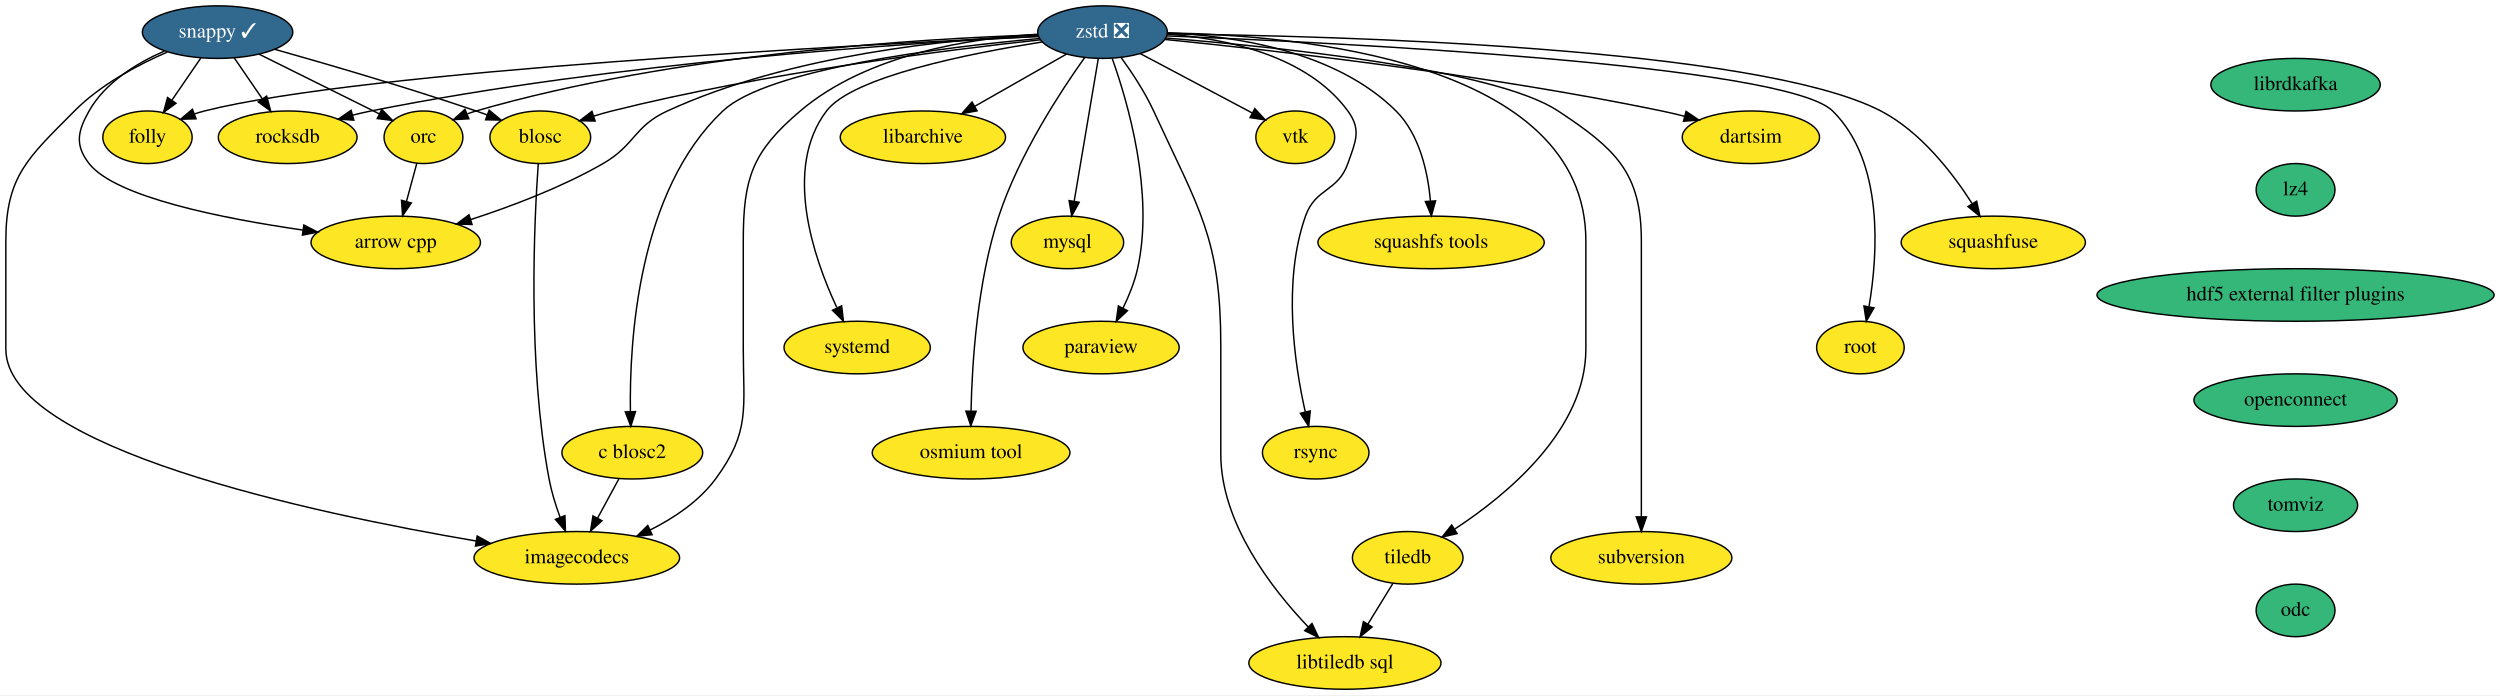
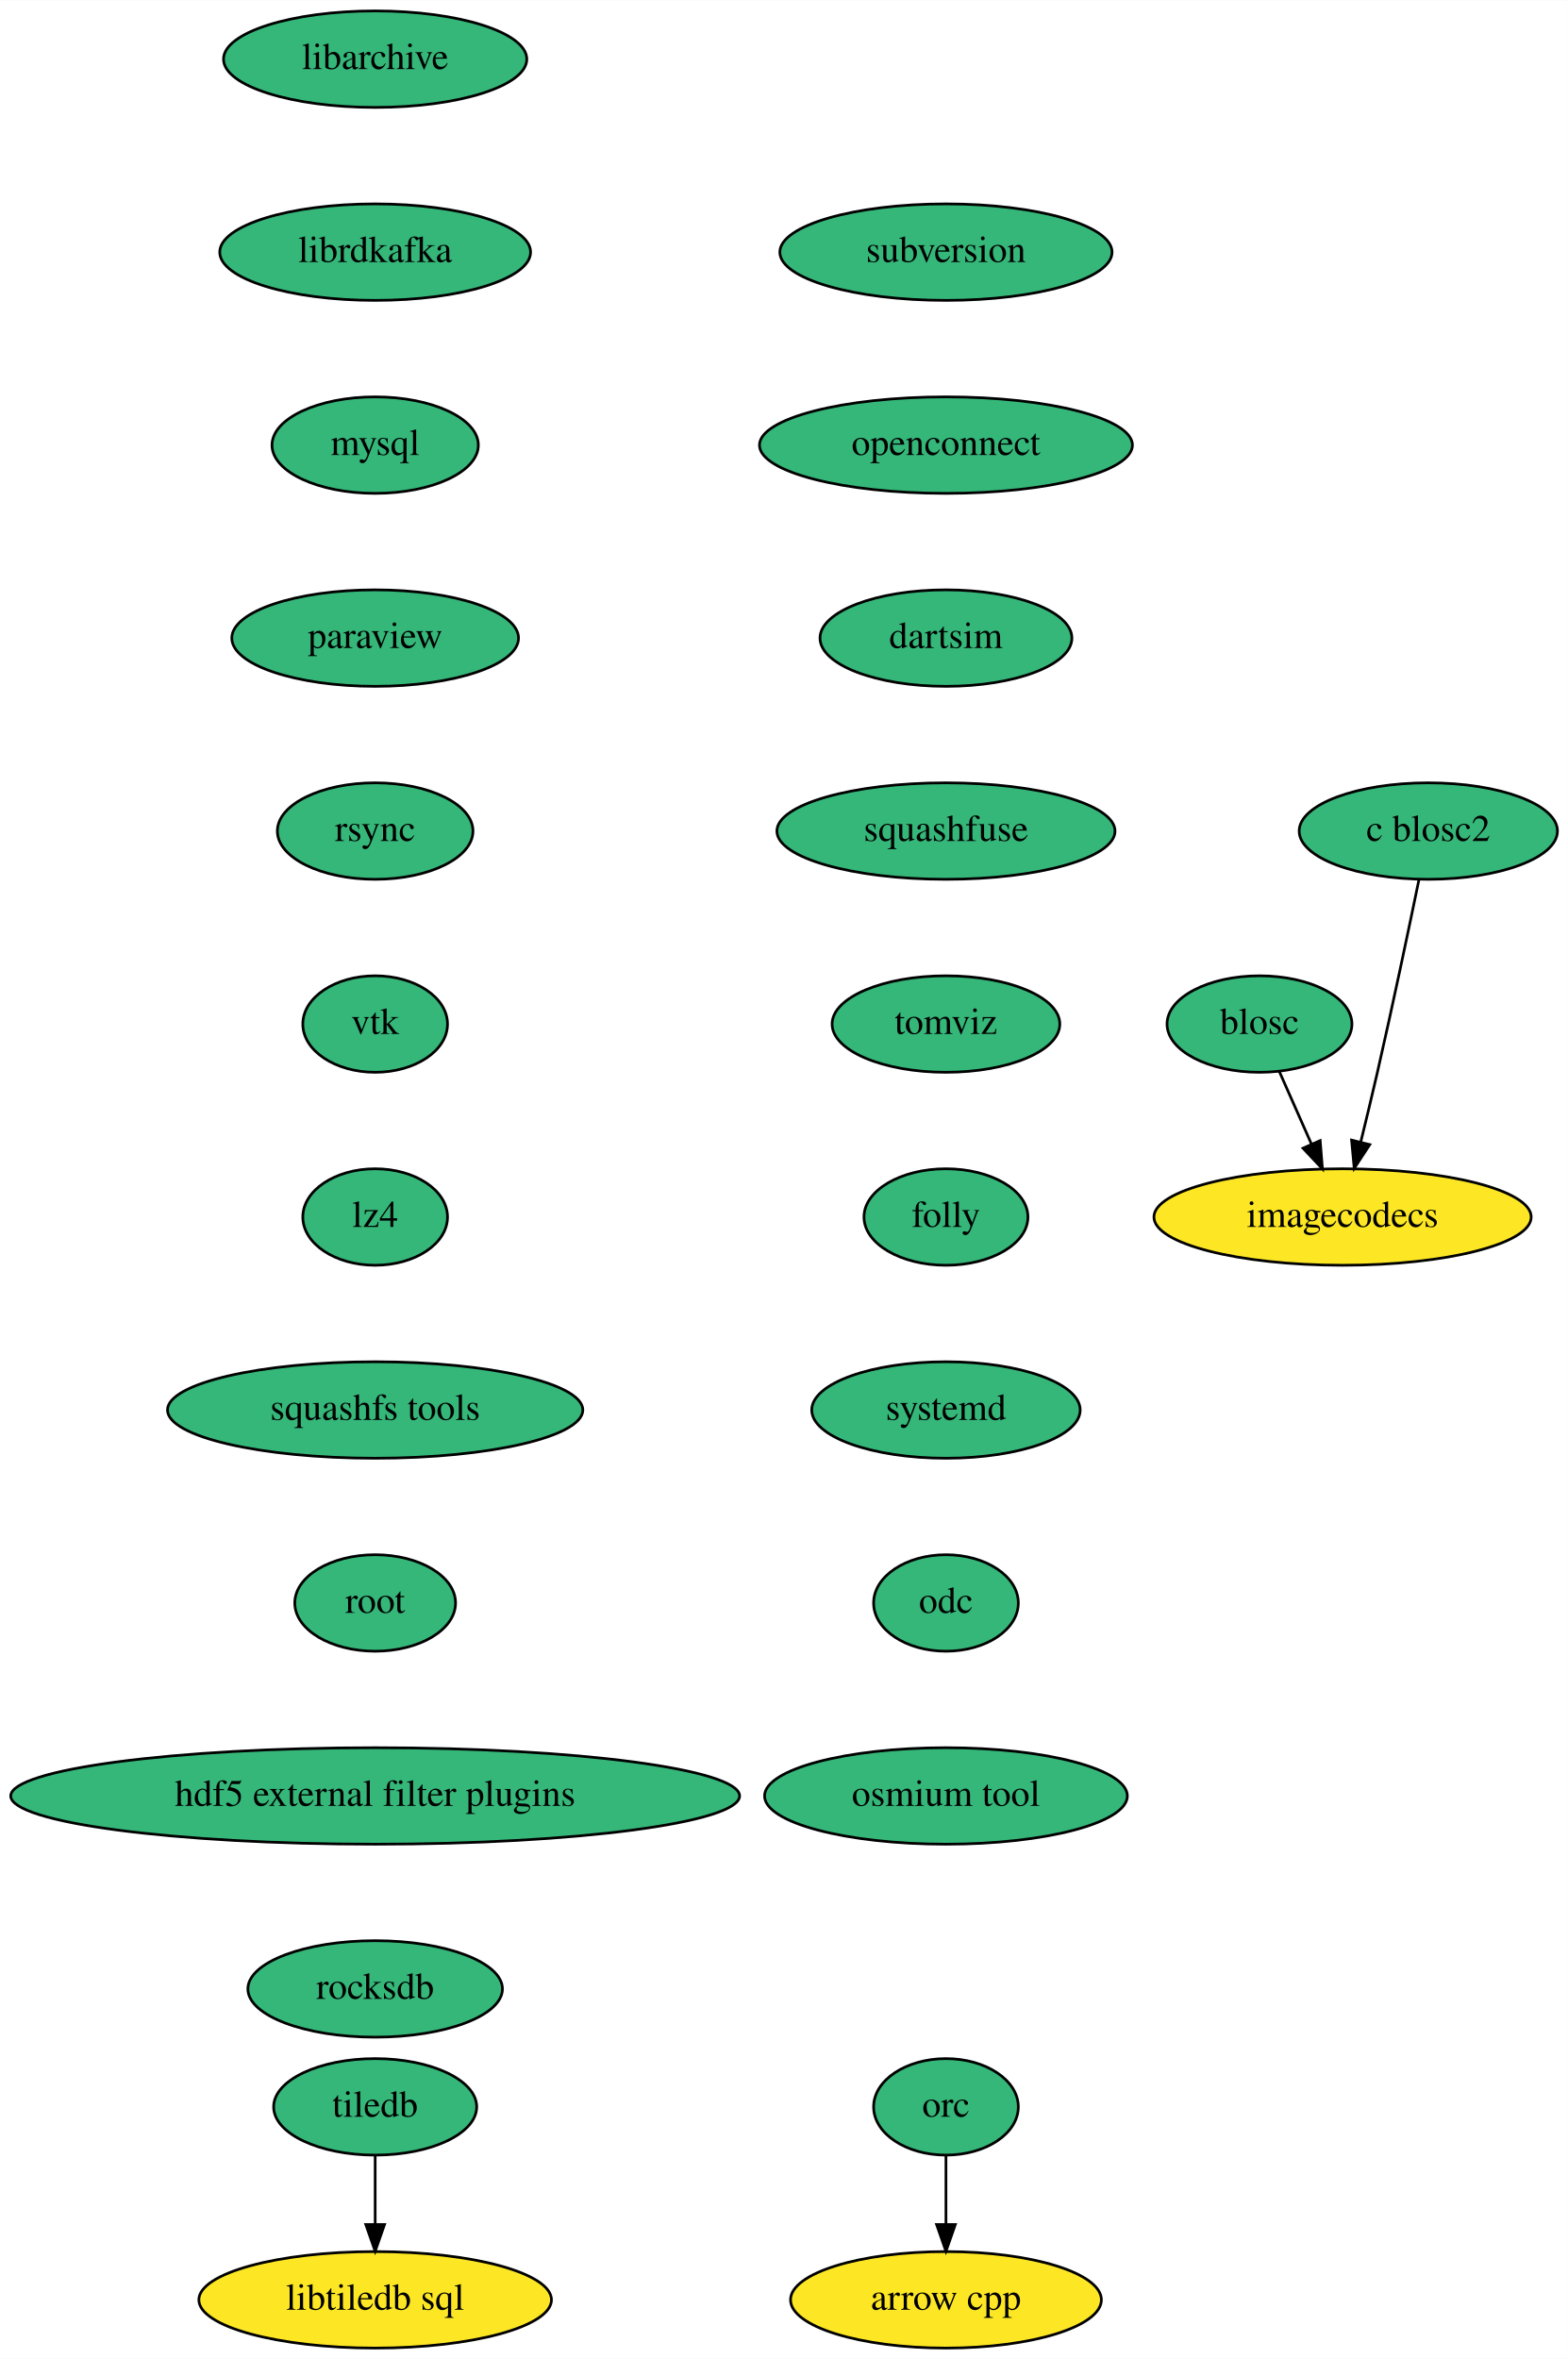
- <svg xmlns="http://www.w3.org/2000/svg" xmlns:xlink="http://www.w3.org/1999/xlink" width="1712pt" height="476pt" viewBox="0.00 0.00 1712.00 476.00">
-   <g id="graph0" class="graph" transform="scale(1 1) rotate(0) translate(4 472)">
-     <polygon fill="white" stroke="transparent" points="-4,4 -4,-472 1708,-472 1708,4 -4,4" />
+ <svg xmlns="http://www.w3.org/2000/svg" xmlns:xlink="http://www.w3.org/1999/xlink" width="585pt" height="880pt" viewBox="0.00 0.00 585.10 880.00">
+   <g id="graph0" class="graph" transform="scale(1 1) rotate(0) translate(4 876)">
+     <polygon fill="white" stroke="transparent" points="-4,4 -4,-876 581.1,-876 581.1,4 -4,4" />
    <g id="node1" class="node">
      <g id="a_node1">
        <a xlink:href="https://github.com/conda-forge/arrow-cpp-feedstock" xlink:title="arrow cpp">
-           <ellipse fill="#fde725" stroke="black" cx="267" cy="-306" rx="58" ry="18" />
-           <text text-anchor="middle" x="267" y="-302.3" font-family="Times,serif" font-size="14.00">arrow cpp</text>
+           <ellipse fill="#fde725" stroke="black" cx="349" cy="-18" rx="58" ry="18" />
+           <text text-anchor="middle" x="349" y="-14.3" font-family="Times,serif" font-size="14.00">arrow cpp</text>
        </a>
      </g>
    </g>
    <g id="node2" class="node">
      <g id="a_node2">
        <a xlink:href="https://github.com/conda-forge/blosc-feedstock" xlink:title="blosc">
-           <ellipse fill="#fde725" stroke="black" cx="366" cy="-378" rx="34.5" ry="18" />
-           <text text-anchor="middle" x="366" y="-374.3" font-family="Times,serif" font-size="14.00">blosc</text>
+           <ellipse fill="#35b779" stroke="black" cx="466" cy="-494" rx="34.5" ry="18" />
+           <text text-anchor="middle" x="466" y="-490.3" font-family="Times,serif" font-size="14.00">blosc</text>
        </a>
      </g>
    </g>
    <g id="node3" class="node">
      <g id="a_node3">
        <a xlink:href="https://github.com/conda-forge/imagecodecs-feedstock" xlink:title="imagecodecs">
-           <ellipse fill="#fde725" stroke="black" cx="391" cy="-90" rx="70.39" ry="18" />
-           <text text-anchor="middle" x="391" y="-86.3" font-family="Times,serif" font-size="14.00">imagecodecs</text>
+           <ellipse fill="#fde725" stroke="black" cx="497" cy="-422" rx="70.39" ry="18" />
+           <text text-anchor="middle" x="497" y="-418.3" font-family="Times,serif" font-size="14.00">imagecodecs</text>
        </a>
      </g>
    </g>
    <g id="edge1" class="edge">
-       <path fill="none" stroke="black" d="M364.6,-359.85C361.83,-321.01 357.11,-223.55 372,-144 373.64,-135.26 376.51,-126.03 379.53,-117.77" />
-       <polygon fill="black" stroke="black" points="382.87,-118.87 383.23,-108.28 376.34,-116.33 382.87,-118.87" />
+       <path fill="none" stroke="black" d="M473.35,-476.41C476.92,-468.34 481.31,-458.43 485.33,-449.35" />
+       <polygon fill="black" stroke="black" points="488.64,-450.52 489.49,-439.96 482.24,-447.68 488.64,-450.52" />
    </g>
    <g id="node4" class="node">
      <g id="a_node4">
        <a xlink:href="https://github.com/conda-forge/libarchive-feedstock" xlink:title="libarchive">
-           <ellipse fill="#fde725" stroke="black" cx="628" cy="-378" rx="56.59" ry="18" />
-           <text text-anchor="middle" x="628" y="-374.3" font-family="Times,serif" font-size="14.00">libarchive</text>
+           <ellipse fill="#35b779" stroke="black" cx="136" cy="-854" rx="56.59" ry="18" />
+           <text text-anchor="middle" x="136" y="-850.3" font-family="Times,serif" font-size="14.00">libarchive</text>
        </a>
      </g>
    </g>
    <g id="node5" class="node">
      <g id="a_node5">
        <a xlink:href="https://github.com/conda-forge/librdkafka-feedstock" xlink:title="librdkafka">
-           <ellipse fill="#35b779" stroke="black" cx="1568" cy="-414" rx="58" ry="18" />
-           <text text-anchor="middle" x="1568" y="-410.3" font-family="Times,serif" font-size="14.00">librdkafka</text>
+           <ellipse fill="#35b779" stroke="black" cx="136" cy="-782" rx="58" ry="18" />
+           <text text-anchor="middle" x="136" y="-778.3" font-family="Times,serif" font-size="14.00">librdkafka</text>
        </a>
      </g>
    </g>
    <g id="node6" class="node">
      <g id="a_node6">
-         <a xlink:href="https://github.com/conda-forge/lz4-feedstock" xlink:title="lz4">
-           <ellipse fill="#35b779" stroke="black" cx="1568" cy="-342" rx="27" ry="18" />
-           <text text-anchor="middle" x="1568" y="-338.3" font-family="Times,serif" font-size="14.00">lz4</text>
-         </a>
-       </g>
-     </g>
-     <g id="node26" class="node">
-       <g id="a_node26">
-         <a xlink:href="https://github.com/conda-forge/hdf5-external-filter-plugins-feedstock" xlink:title="hdf5 external filter plugins">
-           <ellipse fill="#35b779" stroke="black" cx="1568" cy="-270" rx="136" ry="18" />
-           <text text-anchor="middle" x="1568" y="-266.3" font-family="Times,serif" font-size="14.00">hdf5 external filter plugins</text>
+         <a xlink:href="https://github.com/conda-forge/mysql-feedstock" xlink:title="mysql">
+           <ellipse fill="#35b779" stroke="black" cx="136" cy="-710" rx="38.5" ry="18" />
+           <text text-anchor="middle" x="136" y="-706.3" font-family="Times,serif" font-size="14.00">mysql</text>
        </a>
      </g>
    </g>
    <g id="node7" class="node">
      <g id="a_node7">
-         <a xlink:href="https://github.com/conda-forge/mysql-feedstock" xlink:title="mysql">
-           <ellipse fill="#fde725" stroke="black" cx="727" cy="-306" rx="38.5" ry="18" />
-           <text text-anchor="middle" x="727" y="-302.3" font-family="Times,serif" font-size="14.00">mysql</text>
+         <a xlink:href="https://github.com/conda-forge/paraview-feedstock" xlink:title="paraview">
+           <ellipse fill="#35b779" stroke="black" cx="136" cy="-638" rx="53.5" ry="18" />
+           <text text-anchor="middle" x="136" y="-634.3" font-family="Times,serif" font-size="14.00">paraview</text>
        </a>
      </g>
    </g>
    <g id="node8" class="node">
      <g id="a_node8">
-         <a xlink:href="https://github.com/conda-forge/paraview-feedstock" xlink:title="paraview">
-           <ellipse fill="#fde725" stroke="black" cx="750" cy="-234" rx="53.5" ry="18" />
-           <text text-anchor="middle" x="750" y="-230.3" font-family="Times,serif" font-size="14.00">paraview</text>
+         <a xlink:href="https://github.com/conda-forge/rsync-feedstock" xlink:title="rsync">
+           <ellipse fill="#35b779" stroke="black" cx="136" cy="-566" rx="36.5" ry="18" />
+           <text text-anchor="middle" x="136" y="-562.3" font-family="Times,serif" font-size="14.00">rsync</text>
        </a>
      </g>
    </g>
    <g id="node9" class="node">
      <g id="a_node9">
-         <a xlink:href="https://github.com/conda-forge/rsync-feedstock" xlink:title="rsync">
-           <ellipse fill="#fde725" stroke="black" cx="897" cy="-162" rx="36.5" ry="18" />
-           <text text-anchor="middle" x="897" y="-158.3" font-family="Times,serif" font-size="14.00">rsync</text>
+         <a xlink:href="https://github.com/conda-forge/vtk-feedstock" xlink:title="vtk">
+           <ellipse fill="#35b779" stroke="black" cx="136" cy="-494" rx="27" ry="18" />
+           <text text-anchor="middle" x="136" y="-490.3" font-family="Times,serif" font-size="14.00">vtk</text>
+         </a>
+       </g>
+     </g>
+     <g id="node12" class="node">
+       <g id="a_node12">
+         <a xlink:href="https://github.com/conda-forge/lz4-feedstock" xlink:title="lz4">
+           <ellipse fill="#35b779" stroke="black" cx="136" cy="-422" rx="27" ry="18" />
+           <text text-anchor="middle" x="136" y="-418.3" font-family="Times,serif" font-size="14.00">lz4</text>
        </a>
      </g>
    </g>
    <g id="node10" class="node">
      <g id="a_node10">
-         <a xlink:href="https://github.com/conda-forge/zstd-feedstock/pull/59" xlink:title="zstd ❎">
-           <ellipse fill="#31688e" stroke="black" cx="751" cy="-450" rx="44.39" ry="18" />
-           <text text-anchor="middle" x="751" y="-446.3" font-family="Times,serif" font-size="14.00" fill="white">zstd ❎</text>
-         </a>
-       </g>
-     </g>
-     <g id="edge3" class="edge">
-       <path fill="none" stroke="black" d="M707.01,-448.05C646.99,-445.25 537.27,-434.74 453,-396 430.04,-385.45 430.91,-372.59 409,-360 380.53,-343.64 346.07,-330.64 318.23,-321.61" />
-       <polygon fill="black" stroke="black" points="319.27,-318.26 308.68,-318.58 317.16,-324.94 319.27,-318.26" />
-     </g>
-     <g id="edge4" class="edge">
-       <path fill="none" stroke="black" d="M708.61,-444.76C644.41,-437.78 518.98,-422.02 415,-396 410.92,-394.98 406.7,-393.77 402.53,-392.46" />
-       <polygon fill="black" stroke="black" points="403.55,-389.11 392.95,-389.31 401.36,-395.76 403.55,-389.11" />
-     </g>
-     <g id="edge5" class="edge">
-       <path fill="none" stroke="black" d="M706.72,-448.57C660.97,-445.86 589.94,-435.03 544,-396 511.09,-368.04 505,-350.19 505,-307 505,-307 505,-307 505,-233 505,-192.55 510.03,-176.54 486,-144 474.73,-128.75 457.69,-117.3 441.14,-109.03" />
-       <polygon fill="black" stroke="black" points="442.57,-105.84 432.03,-104.76 439.6,-112.17 442.57,-105.84" />
-     </g>
-     <g id="edge6" class="edge">
-       <path fill="none" stroke="black" d="M726.4,-435C708.41,-424.76 683.72,-410.71 663.58,-399.25" />
-       <polygon fill="black" stroke="black" points="665.11,-396.09 654.68,-394.19 661.64,-402.17 665.11,-396.09" />
-     </g>
-     <g id="edge7" class="edge">
-       <path fill="none" stroke="black" d="M748.11,-431.87C744.01,-407.67 736.5,-363.21 731.63,-334.39" />
-       <polygon fill="black" stroke="black" points="735.02,-333.47 729.91,-324.19 728.12,-334.63 735.02,-333.47" />
-     </g>
-     <g id="edge8" class="edge">
-       <path fill="none" stroke="black" d="M757.64,-431.93C768.23,-402.37 786.61,-339.84 775,-288 772.93,-278.77 769.07,-269.25 764.98,-260.87" />
-       <polygon fill="black" stroke="black" points="768.08,-259.23 760.37,-251.97 761.86,-262.46 768.08,-259.23" />
-     </g>
-     <g id="edge9" class="edge">
-       <path fill="none" stroke="black" d="M795.35,-448.64C834.94,-445.67 890.88,-434.35 919,-396 928.46,-383.1 924.32,-375.09 919,-360 912.17,-340.62 896.83,-343.38 890,-324 874.13,-279 882.51,-222.51 889.88,-189.8" />
-       <polygon fill="black" stroke="black" points="893.28,-190.6 892.2,-180.06 886.47,-188.98 893.28,-190.6" />
+         <a xlink:href="https://github.com/conda-forge/tiledb-feedstock" xlink:title="tiledb">
+           <ellipse fill="#35b779" stroke="black" cx="136" cy="-90" rx="37.89" ry="18" />
+           <text text-anchor="middle" x="136" y="-86.3" font-family="Times,serif" font-size="14.00">tiledb</text>
+         </a>
+       </g>
    </g>
    <g id="node11" class="node">
      <g id="a_node11">
-         <a xlink:href="https://github.com/conda-forge/tiledb-feedstock" xlink:title="tiledb">
-           <ellipse fill="#fde725" stroke="black" cx="960" cy="-90" rx="37.89" ry="18" />
-           <text text-anchor="middle" x="960" y="-86.3" font-family="Times,serif" font-size="14.00">tiledb</text>
-         </a>
-       </g>
-     </g>
-     <g id="edge10" class="edge">
-       <path fill="none" stroke="black" d="M795.3,-449.48C885.49,-447.91 1082,-430.34 1082,-307 1082,-307 1082,-307 1082,-233 1082,-177.87 1028.44,-133.45 992.29,-109.76" />
-       <polygon fill="black" stroke="black" points="993.84,-106.6 983.52,-104.19 990.09,-112.5 993.84,-106.6" />
-     </g>
-     <g id="node12" class="node">
-       <g id="a_node12">
-         <a xlink:href="https://github.com/conda-forge/vtk-feedstock" xlink:title="vtk">
-           <ellipse fill="#fde725" stroke="black" cx="883" cy="-378" rx="27" ry="18" />
-           <text text-anchor="middle" x="883" y="-374.3" font-family="Times,serif" font-size="14.00">vtk</text>
-         </a>
-       </g>
-     </g>
-     <g id="edge11" class="edge">
-       <path fill="none" stroke="black" d="M776.76,-435.34C798.79,-423.66 830.48,-406.85 853.51,-394.64" />
-       <polygon fill="black" stroke="black" points="855.3,-397.65 862.49,-389.87 852.02,-391.47 855.3,-397.65" />
+         <a xlink:href="https://github.com/conda-forge/libtiledb-sql-feedstock" xlink:title="libtiledb sql">
+           <ellipse fill="#fde725" stroke="black" cx="136" cy="-18" rx="65.79" ry="18" />
+           <text text-anchor="middle" x="136" y="-14.3" font-family="Times,serif" font-size="14.00">libtiledb sql</text>
+         </a>
+       </g>
+     </g>
+     <g id="edge7" class="edge">
+       <path fill="none" stroke="black" d="M136,-71.7C136,-63.98 136,-54.71 136,-46.11" />
+       <polygon fill="black" stroke="black" points="139.5,-46.1 136,-36.1 132.5,-46.1 139.5,-46.1" />
    </g>
    <g id="node13" class="node">
      <g id="a_node13">
        <a xlink:href="https://github.com/conda-forge/squashfs-tools-feedstock" xlink:title="squashfs tools">
-           <ellipse fill="#fde725" stroke="black" cx="976" cy="-306" rx="77.5" ry="18" />
-           <text text-anchor="middle" x="976" y="-302.3" font-family="Times,serif" font-size="14.00">squashfs tools</text>
-         </a>
-       </g>
-     </g>
-     <g id="edge12" class="edge">
-       <path fill="none" stroke="black" d="M795.21,-449.5C840.64,-447.56 910.42,-437.35 952,-396 968.18,-379.91 973.78,-354.13 975.57,-334.45" />
-       <polygon fill="black" stroke="black" points="979.08,-334.44 976.21,-324.24 972.09,-334 979.08,-334.44" />
+           <ellipse fill="#35b779" stroke="black" cx="136" cy="-350" rx="77.5" ry="18" />
+           <text text-anchor="middle" x="136" y="-346.3" font-family="Times,serif" font-size="14.00">squashfs tools</text>
+         </a>
+       </g>
    </g>
    <g id="node14" class="node">
      <g id="a_node14">
        <a xlink:href="https://github.com/conda-forge/root-feedstock" xlink:title="root">
-           <ellipse fill="#fde725" stroke="black" cx="1270" cy="-234" rx="30" ry="18" />
-           <text text-anchor="middle" x="1270" y="-230.3" font-family="Times,serif" font-size="14.00">root</text>
-         </a>
-       </g>
-     </g>
-     <g id="edge13" class="edge">
-       <path fill="none" stroke="black" d="M794.99,-447.42C911.05,-442.84 1218.83,-427.79 1251,-396 1286.2,-361.22 1282.01,-298.27 1275.94,-262.26" />
-       <polygon fill="black" stroke="black" points="1279.3,-261.2 1274.03,-252 1272.42,-262.47 1279.3,-261.2" />
+           <ellipse fill="#35b779" stroke="black" cx="136" cy="-278" rx="30" ry="18" />
+           <text text-anchor="middle" x="136" y="-274.3" font-family="Times,serif" font-size="14.00">root</text>
+         </a>
+       </g>
    </g>
    <g id="node15" class="node">
      <g id="a_node15">
-         <a xlink:href="https://github.com/conda-forge/orc-feedstock" xlink:title="orc">
-           <ellipse fill="#fde725" stroke="black" cx="286" cy="-378" rx="27" ry="18" />
-           <text text-anchor="middle" x="286" y="-374.3" font-family="Times,serif" font-size="14.00">orc</text>
-         </a>
-       </g>
-     </g>
-     <g id="edge14" class="edge">
-       <path fill="none" stroke="black" d="M706.85,-448.14C628.03,-445.6 458.59,-435.58 322,-396 320.06,-395.44 318.09,-394.78 316.13,-394.06" />
-       <polygon fill="black" stroke="black" points="317.08,-390.66 306.5,-390.05 314.39,-397.13 317.08,-390.66" />
-     </g>
-     <g id="node16" class="node">
-       <g id="a_node16">
-         <a xlink:href="https://github.com/conda-forge/libtiledb-sql-feedstock" xlink:title="libtiledb sql">
-           <ellipse fill="#fde725" stroke="black" cx="917" cy="-18" rx="65.79" ry="18" />
-           <text text-anchor="middle" x="917" y="-14.3" font-family="Times,serif" font-size="14.00">libtiledb sql</text>
-         </a>
-       </g>
-     </g>
-     <g id="edge15" class="edge">
-       <path fill="none" stroke="black" d="M763.74,-432.59C771.08,-422.49 780.01,-409.02 786,-396 817.09,-328.39 832,-309.42 832,-235 832,-235 832,-235 832,-161 832,-113.93 866.81,-68.95 891.88,-42.66" />
-       <polygon fill="black" stroke="black" points="894.46,-45.03 898.97,-35.44 889.47,-40.12 894.46,-45.03" />
+         <a xlink:href="https://github.com/conda-forge/hdf5-external-filter-plugins-feedstock" xlink:title="hdf5 external filter plugins">
+           <ellipse fill="#35b779" stroke="black" cx="136" cy="-206" rx="136" ry="18" />
+           <text text-anchor="middle" x="136" y="-202.3" font-family="Times,serif" font-size="14.00">hdf5 external filter plugins</text>
+         </a>
+       </g>
    </g>
    <g id="node17" class="node">
      <g id="a_node17">
        <a xlink:href="https://github.com/conda-forge/rocksdb-feedstock" xlink:title="rocksdb">
-           <ellipse fill="#fde725" stroke="black" cx="193" cy="-378" rx="47.5" ry="18" />
-           <text text-anchor="middle" x="193" y="-374.3" font-family="Times,serif" font-size="14.00">rocksdb</text>
-         </a>
-       </g>
-     </g>
-     <g id="edge16" class="edge">
-       <path fill="none" stroke="black" d="M707.37,-447.09C619.87,-442.68 417.02,-429.44 250,-396 245.9,-395.18 241.67,-394.19 237.45,-393.11" />
-       <polygon fill="black" stroke="black" points="238.28,-389.71 227.71,-390.46 236.44,-396.46 238.28,-389.71" />
+           <ellipse fill="#35b779" stroke="black" cx="136" cy="-134" rx="47.5" ry="18" />
+           <text text-anchor="middle" x="136" y="-130.3" font-family="Times,serif" font-size="14.00">rocksdb</text>
+         </a>
+       </g>
+     </g>
+     <g id="node16" class="node">
+       <g id="a_node16">
+         <a xlink:href="https://github.com/conda-forge/orc-feedstock" xlink:title="orc">
+           <ellipse fill="#35b779" stroke="black" cx="349" cy="-90" rx="27" ry="18" />
+           <text text-anchor="middle" x="349" y="-86.3" font-family="Times,serif" font-size="14.00">orc</text>
+         </a>
+       </g>
+     </g>
+     <g id="edge12" class="edge">
+       <path fill="none" stroke="black" d="M349,-71.7C349,-63.98 349,-54.71 349,-46.11" />
+       <polygon fill="black" stroke="black" points="352.5,-46.1 349,-36.1 345.5,-46.1 352.5,-46.1" />
    </g>
    <g id="node18" class="node">
      <g id="a_node18">
        <a xlink:href="https://github.com/conda-forge/c-blosc2-feedstock" xlink:title="c blosc2">
-           <ellipse fill="#fde725" stroke="black" cx="429" cy="-162" rx="48.19" ry="18" />
-           <text text-anchor="middle" x="429" y="-158.3" font-family="Times,serif" font-size="14.00">c blosc2</text>
-         </a>
-       </g>
-     </g>
-     <g id="edge17" class="edge">
-       <path fill="none" stroke="black" d="M707.92,-445.66C642.34,-439.69 521.8,-425.03 491,-396 432.95,-341.28 426.97,-238.89 427.7,-190.15" />
-       <polygon fill="black" stroke="black" points="431.21,-190.14 427.97,-180.05 424.21,-189.95 431.21,-190.14" />
+           <ellipse fill="#35b779" stroke="black" cx="529" cy="-566" rx="48.19" ry="18" />
+           <text text-anchor="middle" x="529" y="-562.3" font-family="Times,serif" font-size="14.00">c blosc2</text>
+         </a>
+       </g>
+     </g>
+     <g id="edge14" class="edge">
+       <path fill="none" stroke="black" d="M525.51,-547.9C521.81,-529.96 515.72,-500.95 510,-476 508.06,-467.56 505.85,-458.39 503.81,-450.09" />
+       <polygon fill="black" stroke="black" points="507.15,-449.02 501.35,-440.15 500.36,-450.7 507.15,-449.02" />
    </g>
    <g id="node19" class="node">
      <g id="a_node19">
        <a xlink:href="https://github.com/conda-forge/subversion-feedstock" xlink:title="subversion">
-           <ellipse fill="#fde725" stroke="black" cx="1120" cy="-90" rx="61.99" ry="18" />
-           <text text-anchor="middle" x="1120" y="-86.3" font-family="Times,serif" font-size="14.00">subversion</text>
-         </a>
-       </g>
-     </g>
-     <g id="edge18" class="edge">
-       <path fill="none" stroke="black" d="M794.14,-445.97C869.09,-440.01 1019.53,-424.77 1063,-396 1102.17,-370.07 1120,-353.97 1120,-307 1120,-307 1120,-307 1120,-233 1120,-193 1120,-146.65 1120,-118.08" />
-       <polygon fill="black" stroke="black" points="1123.5,-118.05 1120,-108.05 1116.5,-118.05 1123.5,-118.05" />
+           <ellipse fill="#35b779" stroke="black" cx="349" cy="-782" rx="61.99" ry="18" />
+           <text text-anchor="middle" x="349" y="-778.3" font-family="Times,serif" font-size="14.00">subversion</text>
+         </a>
+       </g>
    </g>
    <g id="node20" class="node">
      <g id="a_node20">
-         <a xlink:href="https://github.com/conda-forge/dartsim-feedstock" xlink:title="dartsim">
-           <ellipse fill="#fde725" stroke="black" cx="1195" cy="-378" rx="47" ry="18" />
-           <text text-anchor="middle" x="1195" y="-374.3" font-family="Times,serif" font-size="14.00">dartsim</text>
-         </a>
-       </g>
-     </g>
-     <g id="edge19" class="edge">
-       <path fill="none" stroke="black" d="M793.54,-445C864.57,-437.9 1011.59,-421.41 1134,-396 1139.05,-394.95 1144.3,-393.72 1149.5,-392.4" />
-       <polygon fill="black" stroke="black" points="1150.62,-395.72 1159.39,-389.79 1148.83,-388.96 1150.62,-395.72" />
+         <a xlink:href="https://github.com/conda-forge/openconnect-feedstock" xlink:title="openconnect">
+           <ellipse fill="#35b779" stroke="black" cx="349" cy="-710" rx="69.59" ry="18" />
+           <text text-anchor="middle" x="349" y="-706.3" font-family="Times,serif" font-size="14.00">openconnect</text>
+         </a>
+       </g>
    </g>
    <g id="node21" class="node">
      <g id="a_node21">
-         <a xlink:href="https://github.com/conda-forge/squashfuse-feedstock" xlink:title="squashfuse">
-           <ellipse fill="#fde725" stroke="black" cx="1361" cy="-306" rx="63.09" ry="18" />
-           <text text-anchor="middle" x="1361" y="-302.3" font-family="Times,serif" font-size="14.00">squashfuse</text>
-         </a>
-       </g>
-     </g>
-     <g id="edge20" class="edge">
-       <path fill="none" stroke="black" d="M795.14,-448.76C907.08,-447.5 1199.18,-439.98 1284,-396 1311.33,-381.83 1333.17,-353.5 1346.51,-332.59" />
-       <polygon fill="black" stroke="black" points="1349.61,-334.22 1351.86,-323.87 1343.65,-330.56 1349.61,-334.22" />
+         <a xlink:href="https://github.com/conda-forge/dartsim-feedstock" xlink:title="dartsim">
+           <ellipse fill="#35b779" stroke="black" cx="349" cy="-638" rx="47" ry="18" />
+           <text text-anchor="middle" x="349" y="-634.3" font-family="Times,serif" font-size="14.00">dartsim</text>
+         </a>
+       </g>
    </g>
    <g id="node22" class="node">
      <g id="a_node22">
-         <a xlink:href="https://github.com/conda-forge/folly-feedstock" xlink:title="folly">
-           <ellipse fill="#fde725" stroke="black" cx="97" cy="-378" rx="30.59" ry="18" />
-           <text text-anchor="middle" x="97" y="-374.3" font-family="Times,serif" font-size="14.00">folly</text>
-         </a>
-       </g>
-     </g>
-     <g id="edge21" class="edge">
-       <path fill="none" stroke="black" d="M706.96,-447.06C584.95,-441.4 244.42,-423.51 136,-396 133.7,-395.42 131.37,-394.71 129.05,-393.93" />
-       <polygon fill="black" stroke="black" points="130.25,-390.64 119.66,-390.35 127.75,-397.18 130.25,-390.64" />
+         <a xlink:href="https://github.com/conda-forge/squashfuse-feedstock" xlink:title="squashfuse">
+           <ellipse fill="#35b779" stroke="black" cx="349" cy="-566" rx="63.09" ry="18" />
+           <text text-anchor="middle" x="349" y="-562.3" font-family="Times,serif" font-size="14.00">squashfuse</text>
+         </a>
+       </g>
    </g>
    <g id="node23" class="node">
      <g id="a_node23">
-         <a xlink:href="https://github.com/conda-forge/systemd-feedstock" xlink:title="systemd">
-           <ellipse fill="#fde725" stroke="black" cx="583" cy="-234" rx="50.09" ry="18" />
-           <text text-anchor="middle" x="583" y="-230.3" font-family="Times,serif" font-size="14.00">systemd</text>
-         </a>
-       </g>
-     </g>
-     <g id="edge22" class="edge">
-       <path fill="none" stroke="black" d="M709.9,-443.31C659.86,-435.44 579.81,-419.49 562,-396 532.24,-356.75 552.89,-296.06 569,-261.5" />
-       <polygon fill="black" stroke="black" points="572.36,-262.59 573.59,-252.07 566.07,-259.53 572.36,-262.59" />
+         <a xlink:href="https://github.com/conda-forge/tomviz-feedstock" xlink:title="tomviz">
+           <ellipse fill="#35b779" stroke="black" cx="349" cy="-494" rx="42.49" ry="18" />
+           <text text-anchor="middle" x="349" y="-490.3" font-family="Times,serif" font-size="14.00">tomviz</text>
+         </a>
+       </g>
    </g>
    <g id="node24" class="node">
      <g id="a_node24">
-         <a xlink:href="https://github.com/conda-forge/osmium-tool-feedstock" xlink:title="osmium tool">
-           <ellipse fill="#fde725" stroke="black" cx="661" cy="-162" rx="67.69" ry="18" />
-           <text text-anchor="middle" x="661" y="-158.3" font-family="Times,serif" font-size="14.00">osmium tool</text>
-         </a>
-       </g>
-     </g>
-     <g id="edge23" class="edge">
-       <path fill="none" stroke="black" d="M738.82,-432.63C722.44,-409.66 693.77,-365.97 680,-324 665.18,-278.83 661.65,-223.18 660.96,-190.54" />
-       <polygon fill="black" stroke="black" points="664.45,-190.35 660.82,-180.4 657.45,-190.45 664.45,-190.35" />
-     </g>
-     <g id="edge24" class="edge">
-       <path fill="none" stroke="black" d="M949.81,-72.41C944.69,-64.08 938.38,-53.8 932.66,-44.49" />
-       <polygon fill="black" stroke="black" points="935.63,-42.65 927.42,-35.96 929.67,-46.31 935.63,-42.65" />
-     </g>
-     <g id="edge25" class="edge">
-       <path fill="none" stroke="black" d="M281.4,-360.05C279.29,-352.26 276.72,-342.82 274.35,-334.08" />
-       <polygon fill="black" stroke="black" points="277.69,-333.01 271.69,-324.28 270.93,-334.84 277.69,-333.01" />
-     </g>
-     <g id="edge26" class="edge">
-       <path fill="none" stroke="black" d="M419.8,-144.05C415.43,-136.01 410.11,-126.2 405.24,-117.23" />
-       <polygon fill="black" stroke="black" points="408.22,-115.39 400.38,-108.28 402.07,-118.73 408.22,-115.39" />
+         <a xlink:href="https://github.com/conda-forge/folly-feedstock" xlink:title="folly">
+           <ellipse fill="#35b779" stroke="black" cx="349" cy="-422" rx="30.59" ry="18" />
+           <text text-anchor="middle" x="349" y="-418.3" font-family="Times,serif" font-size="14.00">folly</text>
+         </a>
+       </g>
    </g>
    <g id="node25" class="node">
      <g id="a_node25">
-         <a xlink:href="https://github.com/conda-forge/snappy-feedstock/pull/30" xlink:title="snappy ✓">
-           <ellipse fill="#31688e" stroke="black" cx="145" cy="-450" rx="51.5" ry="18" />
-           <text text-anchor="middle" x="145" y="-446.3" font-family="Times,serif" font-size="14.00" fill="white">snappy ✓</text>
-         </a>
-       </g>
-     </g>
-     <g id="edge27" class="edge">
-       <path fill="none" stroke="black" d="M108.52,-437.01C89.55,-428.71 68.06,-415.56 57,-396 49.13,-382.07 47.17,-372.62 57,-360 74.95,-336.96 148.43,-322.37 203.45,-314.45" />
-       <polygon fill="black" stroke="black" points="204.07,-317.9 213.49,-313.05 203.1,-310.97 204.07,-317.9" />
-     </g>
-     <g id="edge28" class="edge">
-       <path fill="none" stroke="black" d="M184.3,-438.18C220.35,-428.03 275.11,-412.05 322,-396 324.53,-395.13 327.13,-394.21 329.74,-393.27" />
-       <polygon fill="black" stroke="black" points="330.98,-396.54 339.13,-389.76 328.54,-389.98 330.98,-396.54" />
-     </g>
-     <g id="edge29" class="edge">
-       <path fill="none" stroke="black" d="M110.47,-436.31C90.07,-427.46 64.83,-414.01 47,-396 15.53,-364.21 0,-351.73 0,-307 0,-307 0,-307 0,-233 0,-165.26 209.95,-120.55 322.16,-101.49" />
-       <polygon fill="black" stroke="black" points="322.76,-104.94 332.04,-99.83 321.6,-98.03 322.76,-104.94" />
-     </g>
-     <g id="edge30" class="edge">
-       <path fill="none" stroke="black" d="M173.53,-434.83C197.4,-422.98 231.36,-406.12 255.71,-394.04" />
-       <polygon fill="black" stroke="black" points="257.45,-397.08 264.85,-389.5 254.34,-390.81 257.45,-397.08" />
-     </g>
-     <g id="edge31" class="edge">
-       <path fill="none" stroke="black" d="M156.38,-432.41C162.09,-424.08 169.14,-413.8 175.52,-404.49" />
-       <polygon fill="black" stroke="black" points="178.6,-406.18 181.37,-395.96 172.83,-402.22 178.6,-406.18" />
-     </g>
-     <g id="edge32" class="edge">
-       <path fill="none" stroke="black" d="M133.62,-432.41C127.68,-423.74 120.29,-412.97 113.71,-403.38" />
-       <polygon fill="black" stroke="black" points="116.51,-401.26 107.96,-394.99 110.73,-405.21 116.51,-401.26" />
+         <a xlink:href="https://github.com/conda-forge/systemd-feedstock" xlink:title="systemd">
+           <ellipse fill="#35b779" stroke="black" cx="349" cy="-350" rx="50.09" ry="18" />
+           <text text-anchor="middle" x="349" y="-346.3" font-family="Times,serif" font-size="14.00">systemd</text>
+         </a>
+       </g>
+     </g>
+     <g id="node26" class="node">
+       <g id="a_node26">
+         <a xlink:href="https://github.com/conda-forge/odc-feedstock" xlink:title="odc">
+           <ellipse fill="#35b779" stroke="black" cx="349" cy="-278" rx="27" ry="18" />
+           <text text-anchor="middle" x="349" y="-274.3" font-family="Times,serif" font-size="14.00">odc</text>
+         </a>
+       </g>
    </g>
    <g id="node27" class="node">
      <g id="a_node27">
-         <a xlink:href="https://github.com/conda-forge/openconnect-feedstock" xlink:title="openconnect">
-           <ellipse fill="#35b779" stroke="black" cx="1568" cy="-198" rx="69.59" ry="18" />
-           <text text-anchor="middle" x="1568" y="-194.3" font-family="Times,serif" font-size="14.00">openconnect</text>
-         </a>
-       </g>
-     </g>
-     <g id="node28" class="node">
-       <g id="a_node28">
-         <a xlink:href="https://github.com/conda-forge/tomviz-feedstock" xlink:title="tomviz">
-           <ellipse fill="#35b779" stroke="black" cx="1568" cy="-126" rx="42.49" ry="18" />
-           <text text-anchor="middle" x="1568" y="-122.3" font-family="Times,serif" font-size="14.00">tomviz</text>
-         </a>
-       </g>
-     </g>
-     <g id="node29" class="node">
-       <g id="a_node29">
-         <a xlink:href="https://github.com/conda-forge/odc-feedstock" xlink:title="odc">
-           <ellipse fill="#35b779" stroke="black" cx="1568" cy="-54" rx="27" ry="18" />
-           <text text-anchor="middle" x="1568" y="-50.3" font-family="Times,serif" font-size="14.00">odc</text>
+         <a xlink:href="https://github.com/conda-forge/osmium-tool-feedstock" xlink:title="osmium tool">
+           <ellipse fill="#35b779" stroke="black" cx="349" cy="-206" rx="67.69" ry="18" />
+           <text text-anchor="middle" x="349" y="-202.3" font-family="Times,serif" font-size="14.00">osmium tool</text>
        </a>
      </g>
    </g>
  </g>
</svg>
